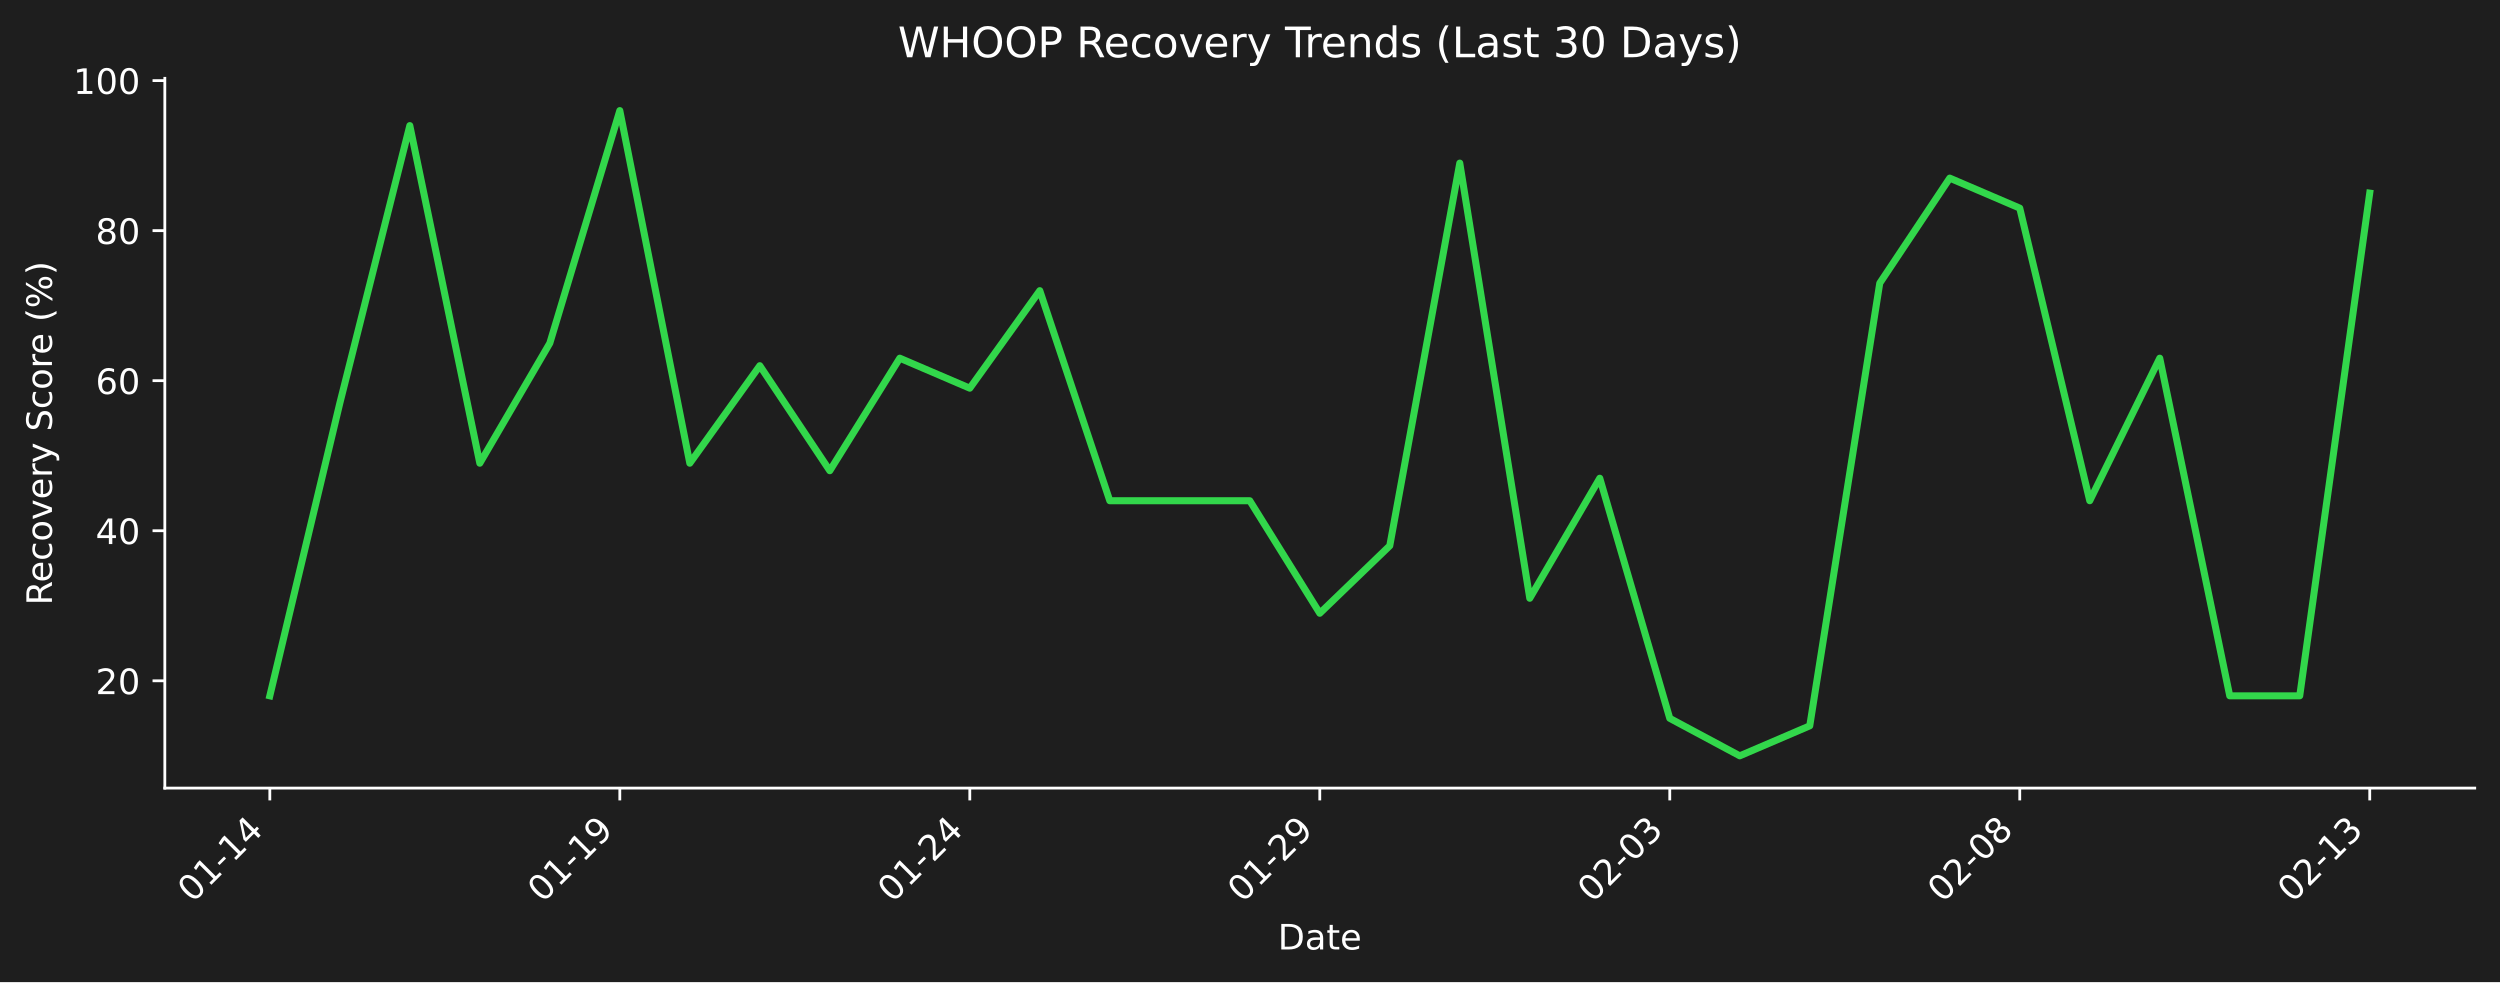
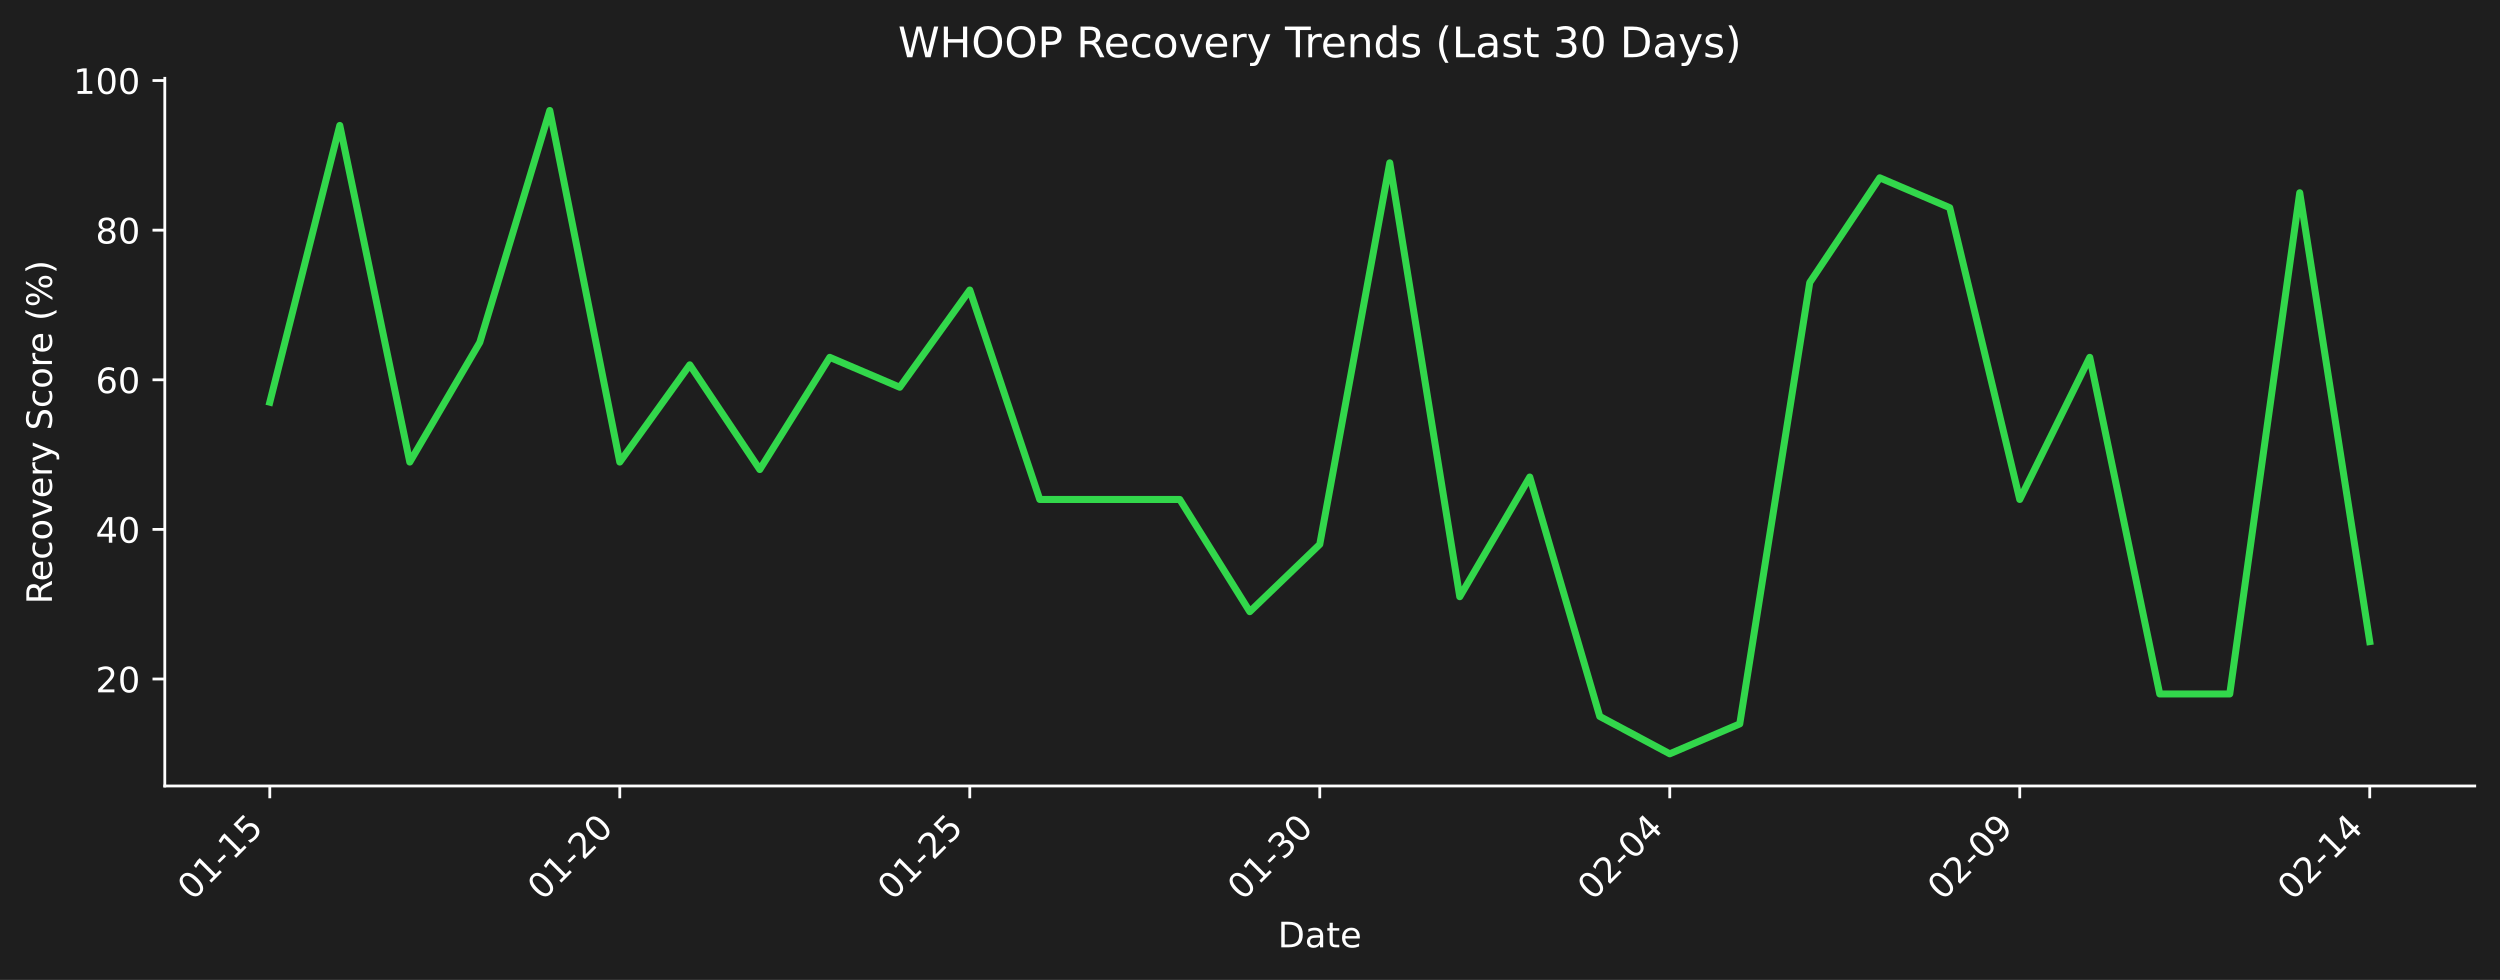
- <svg xmlns="http://www.w3.org/2000/svg" xmlns:xlink="http://www.w3.org/1999/xlink" width="712.361pt" height="279.832pt" viewBox="0 0 712.361 279.832" version="1.1">
+ <svg xmlns="http://www.w3.org/2000/svg" xmlns:xlink="http://www.w3.org/1999/xlink" width="712.496pt" height="279.271pt" viewBox="0 0 712.496 279.271" version="1.1">
  <defs>
    <style type="text/css">*{stroke-linejoin: round; stroke-linecap: butt}</style>
  </defs>
  <g id="figure_1">
    <g id="patch_1">
-       <path d="M 0 279.832  L 712.361 279.832  L 712.361 0  L 0 0  z " style="fill: #1e1e1e" />
+       <path d="M 0 279.271  L 712.496 279.271  L 712.496 0  L 0 0  z " style="fill: #1e1e1e" />
    </g>
    <g id="axes_1">
      <g id="patch_2">
-         <path d="M 46.966 224.563  L 705.161 224.563  L 705.161 22.318  L 46.966 22.318  L 46.966 224.563  z " style="fill: none" />
+         <path d="M 46.966 224.002  L 705.296 224.002  L 705.296 22.318  L 46.966 22.318  L 46.966 224.002  z " style="fill: none" />
      </g>
      <g id="matplotlib.axis_1">
        <g id="xtick_1">
          <g id="line2d_1">
            <defs>
-               <path id="m1282384d0c" d="M 0 0  L 0 3.5  " style="stroke: #ffffff; stroke-width: 0.8" />
+               <path id="m72c8357d3e" d="M 0 0  L 0 3.5  " style="stroke: #ffffff; stroke-width: 0.8" />
            </defs>
            <g>
-               <use xlink:href="#m1282384d0c" x="76.884" y="224.563" style="fill: #ffffff; stroke: #ffffff; stroke-width: 0.8" />
+               <use xlink:href="#m72c8357d3e" x="76.89" y="224.002" style="fill: #ffffff; stroke: #ffffff; stroke-width: 0.8" />
            </g>
          </g>
          <g id="text_1">
-             <g style="fill: #ffffff" transform="translate(54.86604 257.483) rotate(-45) scale(0.1 -0.1)">
+             <g style="fill: #ffffff" transform="translate(54.87218 256.9221) rotate(-45) scale(0.1 -0.1)">
              <defs>
                <path id="DejaVuSans-30" d="M 2034 4250  Q 1547 4250 1301 3770  Q 1056 3291 1056 2328  Q 1056 1369 1301 889  Q 1547 409 2034 409  Q 2525 409 2770 889  Q 3016 1369 3016 2328  Q 3016 3291 2770 3770  Q 2525 4250 2034 4250  z M 2034 4750  Q 2819 4750 3233 4129  Q 3647 3509 3647 2328  Q 3647 1150 3233 529  Q 2819 -91 2034 -91  Q 1250 -91 836 529  Q 422 1150 422 2328  Q 422 3509 836 4129  Q 1250 4750 2034 4750  z " transform="scale(0.015625)" />
                <path id="DejaVuSans-31" d="M 794 531  L 1825 531  L 1825 4091  L 703 3866  L 703 4441  L 1819 4666  L 2450 4666  L 2450 531  L 3481 531  L 3481 0  L 794 0  L 794 531  z " transform="scale(0.015625)" />
                <path id="DejaVuSans-2d" d="M 313 2009  L 1997 2009  L 1997 1497  L 313 1497  L 313 2009  z " transform="scale(0.015625)" />
+                 <path id="DejaVuSans-35" d="M 691 4666  L 3169 4666  L 3169 4134  L 1269 4134  L 1269 2991  Q 1406 3038 1543 3061  Q 1681 3084 1819 3084  Q 2600 3084 3056 2656  Q 3513 2228 3513 1497  Q 3513 744 3044 326  Q 2575 -91 1722 -91  Q 1428 -91 1123 -41  Q 819 9 494 109  L 494 744  Q 775 591 1075 516  Q 1375 441 1709 441  Q 2250 441 2565 725  Q 2881 1009 2881 1497  Q 2881 1984 2565 2268  Q 2250 2553 1709 2553  Q 1456 2553 1204 2497  Q 953 2441 691 2322  L 691 4666  z " transform="scale(0.015625)" />
+               </defs>
+               <use xlink:href="#DejaVuSans-30" />
+               <use xlink:href="#DejaVuSans-31" transform="translate(63.62305 0)" />
+               <use xlink:href="#DejaVuSans-2d" transform="translate(127.2461 0)" />
+               <use xlink:href="#DejaVuSans-31" transform="translate(163.3301 0)" />
+               <use xlink:href="#DejaVuSans-35" transform="translate(226.9531 0)" />
+             </g>
+           </g>
+         </g>
+         <g id="xtick_2">
+           <g id="line2d_2">
+             <g>
+               <use xlink:href="#m72c8357d3e" x="176.637" y="224.002" style="fill: #ffffff; stroke: #ffffff; stroke-width: 0.8" />
+             </g>
+           </g>
+           <g id="text_2">
+             <g style="fill: #ffffff" transform="translate(154.6191 256.9221) rotate(-45) scale(0.1 -0.1)">
+               <defs>
+                 <path id="DejaVuSans-32" d="M 1228 531  L 3431 531  L 3431 0  L 469 0  L 469 531  Q 828 903 1448 1529  Q 2069 2156 2228 2338  Q 2531 2678 2651 2914  Q 2772 3150 2772 3378  Q 2772 3750 2511 3984  Q 2250 4219 1831 4219  Q 1534 4219 1204 4116  Q 875 4013 500 3803  L 500 4441  Q 881 4594 1212 4672  Q 1544 4750 1819 4750  Q 2544 4750 2975 4387  Q 3406 4025 3406 3419  Q 3406 3131 3298 2873  Q 3191 2616 2906 2266  Q 2828 2175 2409 1742  Q 1991 1309 1228 531  z " transform="scale(0.015625)" />
+               </defs>
+               <use xlink:href="#DejaVuSans-30" />
+               <use xlink:href="#DejaVuSans-31" transform="translate(63.62305 0)" />
+               <use xlink:href="#DejaVuSans-2d" transform="translate(127.2461 0)" />
+               <use xlink:href="#DejaVuSans-32" transform="translate(163.3301 0)" />
+               <use xlink:href="#DejaVuSans-30" transform="translate(226.9531 0)" />
+             </g>
+           </g>
+         </g>
+         <g id="xtick_3">
+           <g id="line2d_3">
+             <g>
+               <use xlink:href="#m72c8357d3e" x="276.384" y="224.002" style="fill: #ffffff; stroke: #ffffff; stroke-width: 0.8" />
+             </g>
+           </g>
+           <g id="text_3">
+             <g style="fill: #ffffff" transform="translate(254.3661 256.9221) rotate(-45) scale(0.1 -0.1)">
+               <use xlink:href="#DejaVuSans-30" />
+               <use xlink:href="#DejaVuSans-31" transform="translate(63.62305 0)" />
+               <use xlink:href="#DejaVuSans-2d" transform="translate(127.2461 0)" />
+               <use xlink:href="#DejaVuSans-32" transform="translate(163.3301 0)" />
+               <use xlink:href="#DejaVuSans-35" transform="translate(226.9531 0)" />
+             </g>
+           </g>
+         </g>
+         <g id="xtick_4">
+           <g id="line2d_4">
+             <g>
+               <use xlink:href="#m72c8357d3e" x="376.131" y="224.002" style="fill: #ffffff; stroke: #ffffff; stroke-width: 0.8" />
+             </g>
+           </g>
+           <g id="text_4">
+             <g style="fill: #ffffff" transform="translate(354.1131 256.9221) rotate(-45) scale(0.1 -0.1)">
+               <defs>
+                 <path id="DejaVuSans-33" d="M 2597 2516  Q 3050 2419 3304 2112  Q 3559 1806 3559 1356  Q 3559 666 3084 287  Q 2609 -91 1734 -91  Q 1441 -91 1130 -33  Q 819 25 488 141  L 488 750  Q 750 597 1062 519  Q 1375 441 1716 441  Q 2309 441 2620 675  Q 2931 909 2931 1356  Q 2931 1769 2642 2001  Q 2353 2234 1838 2234  L 1294 2234  L 1294 2753  L 1863 2753  Q 2328 2753 2575 2939  Q 2822 3125 2822 3475  Q 2822 3834 2567 4026  Q 2313 4219 1838 4219  Q 1578 4219 1281 4162  Q 984 4106 628 3988  L 628 4550  Q 988 4650 1302 4700  Q 1616 4750 1894 4750  Q 2613 4750 3031 4423  Q 3450 4097 3450 3541  Q 3450 3153 3228 2886  Q 3006 2619 2597 2516  z " transform="scale(0.015625)" />
+               </defs>
+               <use xlink:href="#DejaVuSans-30" />
+               <use xlink:href="#DejaVuSans-31" transform="translate(63.62305 0)" />
+               <use xlink:href="#DejaVuSans-2d" transform="translate(127.2461 0)" />
+               <use xlink:href="#DejaVuSans-33" transform="translate(163.3301 0)" />
+               <use xlink:href="#DejaVuSans-30" transform="translate(226.9531 0)" />
+             </g>
+           </g>
+         </g>
+         <g id="xtick_5">
+           <g id="line2d_5">
+             <g>
+               <use xlink:href="#m72c8357d3e" x="475.878" y="224.002" style="fill: #ffffff; stroke: #ffffff; stroke-width: 0.8" />
+             </g>
+           </g>
+           <g id="text_5">
+             <g style="fill: #ffffff" transform="translate(453.8601 256.9221) rotate(-45) scale(0.1 -0.1)">
+               <defs>
                <path id="DejaVuSans-34" d="M 2419 4116  L 825 1625  L 2419 1625  L 2419 4116  z M 2253 4666  L 3047 4666  L 3047 1625  L 3713 1625  L 3713 1100  L 3047 1100  L 3047 0  L 2419 0  L 2419 1100  L 313 1100  L 313 1709  L 2253 4666  z " transform="scale(0.015625)" />
              </defs>
              <use xlink:href="#DejaVuSans-30" />
-               <use xlink:href="#DejaVuSans-31" transform="translate(63.62305 0)" />
+               <use xlink:href="#DejaVuSans-32" transform="translate(63.62305 0)" />
+               <use xlink:href="#DejaVuSans-2d" transform="translate(127.2461 0)" />
+               <use xlink:href="#DejaVuSans-30" transform="translate(163.3301 0)" />
+               <use xlink:href="#DejaVuSans-34" transform="translate(226.9531 0)" />
+             </g>
+           </g>
+         </g>
+         <g id="xtick_6">
+           <g id="line2d_6">
+             <g>
+               <use xlink:href="#m72c8357d3e" x="575.625" y="224.002" style="fill: #ffffff; stroke: #ffffff; stroke-width: 0.8" />
+             </g>
+           </g>
+           <g id="text_6">
+             <g style="fill: #ffffff" transform="translate(553.607 256.9221) rotate(-45) scale(0.1 -0.1)">
+               <defs>
+                 <path id="DejaVuSans-39" d="M 703 97  L 703 672  Q 941 559 1184 500  Q 1428 441 1663 441  Q 2288 441 2617 861  Q 2947 1281 2994 2138  Q 2813 1869 2534 1725  Q 2256 1581 1919 1581  Q 1219 1581 811 2004  Q 403 2428 403 3163  Q 403 3881 828 4315  Q 1253 4750 1959 4750  Q 2769 4750 3195 4129  Q 3622 3509 3622 2328  Q 3622 1225 3098 567  Q 2575 -91 1691 -91  Q 1453 -91 1209 -44  Q 966 3 703 97  z M 1959 2075  Q 2384 2075 2632 2365  Q 2881 2656 2881 3163  Q 2881 3666 2632 3958  Q 2384 4250 1959 4250  Q 1534 4250 1286 3958  Q 1038 3666 1038 3163  Q 1038 2656 1286 2365  Q 1534 2075 1959 2075  z " transform="scale(0.015625)" />
+               </defs>
+               <use xlink:href="#DejaVuSans-30" />
+               <use xlink:href="#DejaVuSans-32" transform="translate(63.62305 0)" />
+               <use xlink:href="#DejaVuSans-2d" transform="translate(127.2461 0)" />
+               <use xlink:href="#DejaVuSans-30" transform="translate(163.3301 0)" />
+               <use xlink:href="#DejaVuSans-39" transform="translate(226.9531 0)" />
+             </g>
+           </g>
+         </g>
+         <g id="xtick_7">
+           <g id="line2d_7">
+             <g>
+               <use xlink:href="#m72c8357d3e" x="675.372" y="224.002" style="fill: #ffffff; stroke: #ffffff; stroke-width: 0.8" />
+             </g>
+           </g>
+           <g id="text_7">
+             <g style="fill: #ffffff" transform="translate(653.354 256.9221) rotate(-45) scale(0.1 -0.1)">
+               <use xlink:href="#DejaVuSans-30" />
+               <use xlink:href="#DejaVuSans-32" transform="translate(63.62305 0)" />
              <use xlink:href="#DejaVuSans-2d" transform="translate(127.2461 0)" />
              <use xlink:href="#DejaVuSans-31" transform="translate(163.3301 0)" />
              <use xlink:href="#DejaVuSans-34" transform="translate(226.9531 0)" />
            </g>
          </g>
        </g>
-         <g id="xtick_2">
-           <g id="line2d_2">
-             <g>
-               <use xlink:href="#m1282384d0c" x="176.61" y="224.563" style="fill: #ffffff; stroke: #ffffff; stroke-width: 0.8" />
-             </g>
-           </g>
-           <g id="text_2">
-             <g style="fill: #ffffff" transform="translate(154.5926 257.483) rotate(-45) scale(0.1 -0.1)">
-               <defs>
-                 <path id="DejaVuSans-39" d="M 703 97  L 703 672  Q 941 559 1184 500  Q 1428 441 1663 441  Q 2288 441 2617 861  Q 2947 1281 2994 2138  Q 2813 1869 2534 1725  Q 2256 1581 1919 1581  Q 1219 1581 811 2004  Q 403 2428 403 3163  Q 403 3881 828 4315  Q 1253 4750 1959 4750  Q 2769 4750 3195 4129  Q 3622 3509 3622 2328  Q 3622 1225 3098 567  Q 2575 -91 1691 -91  Q 1453 -91 1209 -44  Q 966 3 703 97  z M 1959 2075  Q 2384 2075 2632 2365  Q 2881 2656 2881 3163  Q 2881 3666 2632 3958  Q 2384 4250 1959 4250  Q 1534 4250 1286 3958  Q 1038 3666 1038 3163  Q 1038 2656 1286 2365  Q 1534 2075 1959 2075  z " transform="scale(0.015625)" />
-               </defs>
-               <use xlink:href="#DejaVuSans-30" />
-               <use xlink:href="#DejaVuSans-31" transform="translate(63.62305 0)" />
-               <use xlink:href="#DejaVuSans-2d" transform="translate(127.2461 0)" />
-               <use xlink:href="#DejaVuSans-31" transform="translate(163.3301 0)" />
-               <use xlink:href="#DejaVuSans-39" transform="translate(226.9531 0)" />
-             </g>
-           </g>
-         </g>
-         <g id="xtick_3">
-           <g id="line2d_3">
-             <g>
-               <use xlink:href="#m1282384d0c" x="276.337" y="224.563" style="fill: #ffffff; stroke: #ffffff; stroke-width: 0.8" />
-             </g>
-           </g>
-           <g id="text_3">
-             <g style="fill: #ffffff" transform="translate(254.3191 257.483) rotate(-45) scale(0.1 -0.1)">
-               <defs>
-                 <path id="DejaVuSans-32" d="M 1228 531  L 3431 531  L 3431 0  L 469 0  L 469 531  Q 828 903 1448 1529  Q 2069 2156 2228 2338  Q 2531 2678 2651 2914  Q 2772 3150 2772 3378  Q 2772 3750 2511 3984  Q 2250 4219 1831 4219  Q 1534 4219 1204 4116  Q 875 4013 500 3803  L 500 4441  Q 881 4594 1212 4672  Q 1544 4750 1819 4750  Q 2544 4750 2975 4387  Q 3406 4025 3406 3419  Q 3406 3131 3298 2873  Q 3191 2616 2906 2266  Q 2828 2175 2409 1742  Q 1991 1309 1228 531  z " transform="scale(0.015625)" />
-               </defs>
-               <use xlink:href="#DejaVuSans-30" />
-               <use xlink:href="#DejaVuSans-31" transform="translate(63.62305 0)" />
-               <use xlink:href="#DejaVuSans-2d" transform="translate(127.2461 0)" />
-               <use xlink:href="#DejaVuSans-32" transform="translate(163.3301 0)" />
-               <use xlink:href="#DejaVuSans-34" transform="translate(226.9531 0)" />
-             </g>
-           </g>
-         </g>
-         <g id="xtick_4">
-           <g id="line2d_4">
-             <g>
-               <use xlink:href="#m1282384d0c" x="376.063" y="224.563" style="fill: #ffffff; stroke: #ffffff; stroke-width: 0.8" />
-             </g>
-           </g>
-           <g id="text_4">
-             <g style="fill: #ffffff" transform="translate(354.0456 257.483) rotate(-45) scale(0.1 -0.1)">
-               <use xlink:href="#DejaVuSans-30" />
-               <use xlink:href="#DejaVuSans-31" transform="translate(63.62305 0)" />
-               <use xlink:href="#DejaVuSans-2d" transform="translate(127.2461 0)" />
-               <use xlink:href="#DejaVuSans-32" transform="translate(163.3301 0)" />
-               <use xlink:href="#DejaVuSans-39" transform="translate(226.9531 0)" />
-             </g>
-           </g>
-         </g>
-         <g id="xtick_5">
-           <g id="line2d_5">
-             <g>
-               <use xlink:href="#m1282384d0c" x="475.79" y="224.563" style="fill: #ffffff; stroke: #ffffff; stroke-width: 0.8" />
-             </g>
-           </g>
-           <g id="text_5">
-             <g style="fill: #ffffff" transform="translate(453.7721 257.483) rotate(-45) scale(0.1 -0.1)">
-               <defs>
-                 <path id="DejaVuSans-33" d="M 2597 2516  Q 3050 2419 3304 2112  Q 3559 1806 3559 1356  Q 3559 666 3084 287  Q 2609 -91 1734 -91  Q 1441 -91 1130 -33  Q 819 25 488 141  L 488 750  Q 750 597 1062 519  Q 1375 441 1716 441  Q 2309 441 2620 675  Q 2931 909 2931 1356  Q 2931 1769 2642 2001  Q 2353 2234 1838 2234  L 1294 2234  L 1294 2753  L 1863 2753  Q 2328 2753 2575 2939  Q 2822 3125 2822 3475  Q 2822 3834 2567 4026  Q 2313 4219 1838 4219  Q 1578 4219 1281 4162  Q 984 4106 628 3988  L 628 4550  Q 988 4650 1302 4700  Q 1616 4750 1894 4750  Q 2613 4750 3031 4423  Q 3450 4097 3450 3541  Q 3450 3153 3228 2886  Q 3006 2619 2597 2516  z " transform="scale(0.015625)" />
-               </defs>
-               <use xlink:href="#DejaVuSans-30" />
-               <use xlink:href="#DejaVuSans-32" transform="translate(63.62305 0)" />
-               <use xlink:href="#DejaVuSans-2d" transform="translate(127.2461 0)" />
-               <use xlink:href="#DejaVuSans-30" transform="translate(163.3301 0)" />
-               <use xlink:href="#DejaVuSans-33" transform="translate(226.9531 0)" />
-             </g>
-           </g>
-         </g>
-         <g id="xtick_6">
-           <g id="line2d_6">
-             <g>
-               <use xlink:href="#m1282384d0c" x="575.516" y="224.563" style="fill: #ffffff; stroke: #ffffff; stroke-width: 0.8" />
-             </g>
-           </g>
-           <g id="text_6">
-             <g style="fill: #ffffff" transform="translate(553.4986 257.483) rotate(-45) scale(0.1 -0.1)">
-               <defs>
-                 <path id="DejaVuSans-38" d="M 2034 2216  Q 1584 2216 1326 1975  Q 1069 1734 1069 1313  Q 1069 891 1326 650  Q 1584 409 2034 409  Q 2484 409 2743 651  Q 3003 894 3003 1313  Q 3003 1734 2745 1975  Q 2488 2216 2034 2216  z M 1403 2484  Q 997 2584 770 2862  Q 544 3141 544 3541  Q 544 4100 942 4425  Q 1341 4750 2034 4750  Q 2731 4750 3128 4425  Q 3525 4100 3525 3541  Q 3525 3141 3298 2862  Q 3072 2584 2669 2484  Q 3125 2378 3379 2068  Q 3634 1759 3634 1313  Q 3634 634 3220 271  Q 2806 -91 2034 -91  Q 1263 -91 848 271  Q 434 634 434 1313  Q 434 1759 690 2068  Q 947 2378 1403 2484  z M 1172 3481  Q 1172 3119 1398 2916  Q 1625 2713 2034 2713  Q 2441 2713 2670 2916  Q 2900 3119 2900 3481  Q 2900 3844 2670 4047  Q 2441 4250 2034 4250  Q 1625 4250 1398 4047  Q 1172 3844 1172 3481  z " transform="scale(0.015625)" />
-               </defs>
-               <use xlink:href="#DejaVuSans-30" />
-               <use xlink:href="#DejaVuSans-32" transform="translate(63.62305 0)" />
-               <use xlink:href="#DejaVuSans-2d" transform="translate(127.2461 0)" />
-               <use xlink:href="#DejaVuSans-30" transform="translate(163.3301 0)" />
-               <use xlink:href="#DejaVuSans-38" transform="translate(226.9531 0)" />
-             </g>
-           </g>
-         </g>
-         <g id="xtick_7">
-           <g id="line2d_7">
-             <g>
-               <use xlink:href="#m1282384d0c" x="675.243" y="224.563" style="fill: #ffffff; stroke: #ffffff; stroke-width: 0.8" />
-             </g>
-           </g>
-           <g id="text_7">
-             <g style="fill: #ffffff" transform="translate(653.2251 257.483) rotate(-45) scale(0.1 -0.1)">
-               <use xlink:href="#DejaVuSans-30" />
-               <use xlink:href="#DejaVuSans-32" transform="translate(63.62305 0)" />
-               <use xlink:href="#DejaVuSans-2d" transform="translate(127.2461 0)" />
-               <use xlink:href="#DejaVuSans-31" transform="translate(163.3301 0)" />
-               <use xlink:href="#DejaVuSans-33" transform="translate(226.9531 0)" />
-             </g>
-           </g>
-         </g>
        <g id="text_8">
-           <g style="fill: #ffffff" transform="translate(364.1123 270.552) scale(0.1 -0.1)">
+           <g style="fill: #ffffff" transform="translate(364.1798 269.9911) scale(0.1 -0.1)">
            <defs>
              <path id="DejaVuSans-44" d="M 1259 4147  L 1259 519  L 2022 519  Q 2988 519 3436 956  Q 3884 1394 3884 2338  Q 3884 3275 3436 3711  Q 2988 4147 2022 4147  L 1259 4147  z M 628 4666  L 1925 4666  Q 3281 4666 3915 4102  Q 4550 3538 4550 2338  Q 4550 1131 3912 565  Q 3275 0 1925 0  L 628 0  L 628 4666  z " transform="scale(0.015625)" />
              <path id="DejaVuSans-61" d="M 2194 1759  Q 1497 1759 1228 1600  Q 959 1441 959 1056  Q 959 750 1161 570  Q 1363 391 1709 391  Q 2188 391 2477 730  Q 2766 1069 2766 1631  L 2766 1759  L 2194 1759  z M 3341 1997  L 3341 0  L 2766 0  L 2766 531  Q 2569 213 2275 61  Q 1981 -91 1556 -91  Q 1019 -91 701 211  Q 384 513 384 1019  Q 384 1609 779 1909  Q 1175 2209 1959 2209  L 2766 2209  L 2766 2266  Q 2766 2663 2505 2880  Q 2244 3097 1772 3097  Q 1472 3097 1187 3025  Q 903 2953 641 2809  L 641 3341  Q 956 3463 1253 3523  Q 1550 3584 1831 3584  Q 2591 3584 2966 3190  Q 3341 2797 3341 1997  z " transform="scale(0.015625)" />
              <path id="DejaVuSans-74" d="M 1172 4494  L 1172 3500  L 2356 3500  L 2356 3053  L 1172 3053  L 1172 1153  Q 1172 725 1289 603  Q 1406 481 1766 481  L 2356 481  L 2356 0  L 1766 0  Q 1100 0 847 248  Q 594 497 594 1153  L 594 3053  L 172 3053  L 172 3500  L 594 3500  L 594 4494  L 1172 4494  z " transform="scale(0.015625)" />
              <path id="DejaVuSans-65" d="M 3597 1894  L 3597 1613  L 953 1613  Q 991 1019 1311 708  Q 1631 397 2203 397  Q 2534 397 2845 478  Q 3156 559 3463 722  L 3463 178  Q 3153 47 2828 -22  Q 2503 -91 2169 -91  Q 1331 -91 842 396  Q 353 884 353 1716  Q 353 2575 817 3079  Q 1281 3584 2069 3584  Q 2775 3584 3186 3129  Q 3597 2675 3597 1894  z M 3022 2063  Q 3016 2534 2758 2815  Q 2500 3097 2075 3097  Q 1594 3097 1305 2825  Q 1016 2553 972 2059  L 3022 2063  z " transform="scale(0.015625)" />
            </defs>
            <use xlink:href="#DejaVuSans-44" />
            <use xlink:href="#DejaVuSans-61" transform="translate(77.00195 0)" />
            <use xlink:href="#DejaVuSans-74" transform="translate(138.2812 0)" />
            <use xlink:href="#DejaVuSans-65" transform="translate(177.4902 0)" />
          </g>
        </g>
      </g>
      <g id="matplotlib.axis_2">
        <g id="ytick_1">
          <g id="line2d_8">
            <defs>
-               <path id="md32a7096cc" d="M 0 0  L -3.5 0  " style="stroke: #ffffff; stroke-width: 0.8" />
+               <path id="m604bb90575" d="M 0 0  L -3.5 0  " style="stroke: #ffffff; stroke-width: 0.8" />
            </defs>
            <g>
-               <use xlink:href="#md32a7096cc" x="46.966" y="193.991" style="fill: #ffffff; stroke: #ffffff; stroke-width: 0.8" />
+               <use xlink:href="#m604bb90575" x="46.966" y="193.515" style="fill: #ffffff; stroke: #ffffff; stroke-width: 0.8" />
            </g>
          </g>
          <g id="text_9">
-             <g style="fill: #ffffff" transform="translate(27.24063 197.7904) scale(0.1 -0.1)">
+             <g style="fill: #ffffff" transform="translate(27.24063 197.3143) scale(0.1 -0.1)">
              <use xlink:href="#DejaVuSans-32" />
              <use xlink:href="#DejaVuSans-30" transform="translate(63.62305 0)" />
            </g>
          </g>
        </g>
        <g id="ytick_2">
          <g id="line2d_9">
            <g>
-               <use xlink:href="#md32a7096cc" x="46.966" y="151.233" style="fill: #ffffff; stroke: #ffffff; stroke-width: 0.8" />
+               <use xlink:href="#m604bb90575" x="46.966" y="150.876" style="fill: #ffffff; stroke: #ffffff; stroke-width: 0.8" />
            </g>
          </g>
          <g id="text_10">
-             <g style="fill: #ffffff" transform="translate(27.24063 155.0325) scale(0.1 -0.1)">
+             <g style="fill: #ffffff" transform="translate(27.24063 154.6749) scale(0.1 -0.1)">
              <use xlink:href="#DejaVuSans-34" />
              <use xlink:href="#DejaVuSans-30" transform="translate(63.62305 0)" />
            </g>
          </g>
        </g>
        <g id="ytick_3">
          <g id="line2d_10">
            <g>
-               <use xlink:href="#md32a7096cc" x="46.966" y="108.475" style="fill: #ffffff; stroke: #ffffff; stroke-width: 0.8" />
+               <use xlink:href="#m604bb90575" x="46.966" y="108.236" style="fill: #ffffff; stroke: #ffffff; stroke-width: 0.8" />
            </g>
          </g>
          <g id="text_11">
-             <g style="fill: #ffffff" transform="translate(27.24063 112.2745) scale(0.1 -0.1)">
+             <g style="fill: #ffffff" transform="translate(27.24063 112.0356) scale(0.1 -0.1)">
              <defs>
                <path id="DejaVuSans-36" d="M 2113 2584  Q 1688 2584 1439 2293  Q 1191 2003 1191 1497  Q 1191 994 1439 701  Q 1688 409 2113 409  Q 2538 409 2786 701  Q 3034 994 3034 1497  Q 3034 2003 2786 2293  Q 2538 2584 2113 2584  z M 3366 4563  L 3366 3988  Q 3128 4100 2886 4159  Q 2644 4219 2406 4219  Q 1781 4219 1451 3797  Q 1122 3375 1075 2522  Q 1259 2794 1537 2939  Q 1816 3084 2150 3084  Q 2853 3084 3261 2657  Q 3669 2231 3669 1497  Q 3669 778 3244 343  Q 2819 -91 2113 -91  Q 1303 -91 875 529  Q 447 1150 447 2328  Q 447 3434 972 4092  Q 1497 4750 2381 4750  Q 2619 4750 2861 4703  Q 3103 4656 3366 4563  z " transform="scale(0.015625)" />
              </defs>
              <use xlink:href="#DejaVuSans-36" />
              <use xlink:href="#DejaVuSans-30" transform="translate(63.62305 0)" />
            </g>
          </g>
        </g>
        <g id="ytick_4">
          <g id="line2d_11">
            <g>
-               <use xlink:href="#md32a7096cc" x="46.966" y="65.717" style="fill: #ffffff; stroke: #ffffff; stroke-width: 0.8" />
+               <use xlink:href="#m604bb90575" x="46.966" y="65.597" style="fill: #ffffff; stroke: #ffffff; stroke-width: 0.8" />
            </g>
          </g>
          <g id="text_12">
-             <g style="fill: #ffffff" transform="translate(27.24063 69.51663) scale(0.1 -0.1)">
+             <g style="fill: #ffffff" transform="translate(27.24063 69.39627) scale(0.1 -0.1)">
+               <defs>
+                 <path id="DejaVuSans-38" d="M 2034 2216  Q 1584 2216 1326 1975  Q 1069 1734 1069 1313  Q 1069 891 1326 650  Q 1584 409 2034 409  Q 2484 409 2743 651  Q 3003 894 3003 1313  Q 3003 1734 2745 1975  Q 2488 2216 2034 2216  z M 1403 2484  Q 997 2584 770 2862  Q 544 3141 544 3541  Q 544 4100 942 4425  Q 1341 4750 2034 4750  Q 2731 4750 3128 4425  Q 3525 4100 3525 3541  Q 3525 3141 3298 2862  Q 3072 2584 2669 2484  Q 3125 2378 3379 2068  Q 3634 1759 3634 1313  Q 3634 634 3220 271  Q 2806 -91 2034 -91  Q 1263 -91 848 271  Q 434 634 434 1313  Q 434 1759 690 2068  Q 947 2378 1403 2484  z M 1172 3481  Q 1172 3119 1398 2916  Q 1625 2713 2034 2713  Q 2441 2713 2670 2916  Q 2900 3119 2900 3481  Q 2900 3844 2670 4047  Q 2441 4250 2034 4250  Q 1625 4250 1398 4047  Q 1172 3844 1172 3481  z " transform="scale(0.015625)" />
+               </defs>
              <use xlink:href="#DejaVuSans-38" />
              <use xlink:href="#DejaVuSans-30" transform="translate(63.62305 0)" />
            </g>
          </g>
        </g>
        <g id="ytick_5">
          <g id="line2d_12">
            <g>
-               <use xlink:href="#md32a7096cc" x="46.966" y="22.959" style="fill: #ffffff; stroke: #ffffff; stroke-width: 0.8" />
+               <use xlink:href="#m604bb90575" x="46.966" y="22.958" style="fill: #ffffff; stroke: #ffffff; stroke-width: 0.8" />
            </g>
          </g>
          <g id="text_13">
-             <g style="fill: #ffffff" transform="translate(20.87813 26.75871) scale(0.1 -0.1)">
+             <g style="fill: #ffffff" transform="translate(20.87813 26.75693) scale(0.1 -0.1)">
              <use xlink:href="#DejaVuSans-31" />
              <use xlink:href="#DejaVuSans-30" transform="translate(63.62305 0)" />
              <use xlink:href="#DejaVuSans-30" transform="translate(127.2461 0)" />
            </g>
          </g>
        </g>
        <g id="text_14">
-           <g style="fill: #ffffff" transform="translate(14.79844 172.4586) rotate(-90) scale(0.1 -0.1)">
+           <g style="fill: #ffffff" transform="translate(14.79844 172.1781) rotate(-90) scale(0.1 -0.1)">
            <defs>
              <path id="DejaVuSans-52" d="M 2841 2188  Q 3044 2119 3236 1894  Q 3428 1669 3622 1275  L 4263 0  L 3584 0  L 2988 1197  Q 2756 1666 2539 1819  Q 2322 1972 1947 1972  L 1259 1972  L 1259 0  L 628 0  L 628 4666  L 2053 4666  Q 2853 4666 3247 4331  Q 3641 3997 3641 3322  Q 3641 2881 3436 2590  Q 3231 2300 2841 2188  z M 1259 4147  L 1259 2491  L 2053 2491  Q 2509 2491 2742 2702  Q 2975 2913 2975 3322  Q 2975 3731 2742 3939  Q 2509 4147 2053 4147  L 1259 4147  z " transform="scale(0.015625)" />
              <path id="DejaVuSans-63" d="M 3122 3366  L 3122 2828  Q 2878 2963 2633 3030  Q 2388 3097 2138 3097  Q 1578 3097 1268 2742  Q 959 2388 959 1747  Q 959 1106 1268 751  Q 1578 397 2138 397  Q 2388 397 2633 464  Q 2878 531 3122 666  L 3122 134  Q 2881 22 2623 -34  Q 2366 -91 2075 -91  Q 1284 -91 818 406  Q 353 903 353 1747  Q 353 2603 823 3093  Q 1294 3584 2113 3584  Q 2378 3584 2631 3529  Q 2884 3475 3122 3366  z " transform="scale(0.015625)" />
              <path id="DejaVuSans-6f" d="M 1959 3097  Q 1497 3097 1228 2736  Q 959 2375 959 1747  Q 959 1119 1226 758  Q 1494 397 1959 397  Q 2419 397 2687 759  Q 2956 1122 2956 1747  Q 2956 2369 2687 2733  Q 2419 3097 1959 3097  z M 1959 3584  Q 2709 3584 3137 3096  Q 3566 2609 3566 1747  Q 3566 888 3137 398  Q 2709 -91 1959 -91  Q 1206 -91 779 398  Q 353 888 353 1747  Q 353 2609 779 3096  Q 1206 3584 1959 3584  z " transform="scale(0.015625)" />
              <path id="DejaVuSans-76" d="M 191 3500  L 800 3500  L 1894 563  L 2988 3500  L 3597 3500  L 2284 0  L 1503 0  L 191 3500  z " transform="scale(0.015625)" />
              <path id="DejaVuSans-72" d="M 2631 2963  Q 2534 3019 2420 3045  Q 2306 3072 2169 3072  Q 1681 3072 1420 2755  Q 1159 2438 1159 1844  L 1159 0  L 581 0  L 581 3500  L 1159 3500  L 1159 2956  Q 1341 3275 1631 3429  Q 1922 3584 2338 3584  Q 2397 3584 2469 3576  Q 2541 3569 2628 3553  L 2631 2963  z " transform="scale(0.015625)" />
              <path id="DejaVuSans-79" d="M 2059 -325  Q 1816 -950 1584 -1140  Q 1353 -1331 966 -1331  L 506 -1331  L 506 -850  L 844 -850  Q 1081 -850 1212 -737  Q 1344 -625 1503 -206  L 1606 56  L 191 3500  L 800 3500  L 1894 763  L 2988 3500  L 3597 3500  L 2059 -325  z " transform="scale(0.015625)" />
              <path id="DejaVuSans-20" transform="scale(0.015625)" />
              <path id="DejaVuSans-53" d="M 3425 4513  L 3425 3897  Q 3066 4069 2747 4153  Q 2428 4238 2131 4238  Q 1616 4238 1336 4038  Q 1056 3838 1056 3469  Q 1056 3159 1242 3001  Q 1428 2844 1947 2747  L 2328 2669  Q 3034 2534 3370 2195  Q 3706 1856 3706 1288  Q 3706 609 3251 259  Q 2797 -91 1919 -91  Q 1588 -91 1214 -16  Q 841 59 441 206  L 441 856  Q 825 641 1194 531  Q 1563 422 1919 422  Q 2459 422 2753 634  Q 3047 847 3047 1241  Q 3047 1584 2836 1778  Q 2625 1972 2144 2069  L 1759 2144  Q 1053 2284 737 2584  Q 422 2884 422 3419  Q 422 4038 858 4394  Q 1294 4750 2059 4750  Q 2388 4750 2728 4690  Q 3069 4631 3425 4513  z " transform="scale(0.015625)" />
              <path id="DejaVuSans-28" d="M 1984 4856  Q 1566 4138 1362 3434  Q 1159 2731 1159 2009  Q 1159 1288 1364 580  Q 1569 -128 1984 -844  L 1484 -844  Q 1016 -109 783 600  Q 550 1309 550 2009  Q 550 2706 781 3412  Q 1013 4119 1484 4856  L 1984 4856  z " transform="scale(0.015625)" />
              <path id="DejaVuSans-25" d="M 4653 2053  Q 4381 2053 4226 1822  Q 4072 1591 4072 1178  Q 4072 772 4226 539  Q 4381 306 4653 306  Q 4919 306 5073 539  Q 5228 772 5228 1178  Q 5228 1588 5073 1820  Q 4919 2053 4653 2053  z M 4653 2450  Q 5147 2450 5437 2106  Q 5728 1763 5728 1178  Q 5728 594 5436 251  Q 5144 -91 4653 -91  Q 4153 -91 3862 251  Q 3572 594 3572 1178  Q 3572 1766 3864 2108  Q 4156 2450 4653 2450  z M 1428 4353  Q 1159 4353 1004 4120  Q 850 3888 850 3481  Q 850 3069 1003 2837  Q 1156 2606 1428 2606  Q 1700 2606 1854 2837  Q 2009 3069 2009 3481  Q 2009 3884 1853 4118  Q 1697 4353 1428 4353  z M 4250 4750  L 4750 4750  L 1831 -91  L 1331 -91  L 4250 4750  z M 1428 4750  Q 1922 4750 2215 4408  Q 2509 4066 2509 3481  Q 2509 2891 2217 2550  Q 1925 2209 1428 2209  Q 931 2209 642 2551  Q 353 2894 353 3481  Q 353 4063 643 4406  Q 934 4750 1428 4750  z " transform="scale(0.015625)" />
              <path id="DejaVuSans-29" d="M 513 4856  L 1013 4856  Q 1481 4119 1714 3412  Q 1947 2706 1947 2009  Q 1947 1309 1714 600  Q 1481 -109 1013 -844  L 513 -844  Q 928 -128 1133 580  Q 1338 1288 1338 2009  Q 1338 2731 1133 3434  Q 928 4138 513 4856  z " transform="scale(0.015625)" />
            </defs>
            <use xlink:href="#DejaVuSans-52" />
            <use xlink:href="#DejaVuSans-65" transform="translate(64.98242 0)" />
            <use xlink:href="#DejaVuSans-63" transform="translate(126.5059 0)" />
            <use xlink:href="#DejaVuSans-6f" transform="translate(181.4863 0)" />
            <use xlink:href="#DejaVuSans-76" transform="translate(242.668 0)" />
            <use xlink:href="#DejaVuSans-65" transform="translate(301.8477 0)" />
            <use xlink:href="#DejaVuSans-72" transform="translate(363.3711 0)" />
            <use xlink:href="#DejaVuSans-79" transform="translate(404.4844 0)" />
            <use xlink:href="#DejaVuSans-20" transform="translate(463.6641 0)" />
            <use xlink:href="#DejaVuSans-53" transform="translate(495.4512 0)" />
            <use xlink:href="#DejaVuSans-63" transform="translate(558.9277 0)" />
            <use xlink:href="#DejaVuSans-6f" transform="translate(613.9082 0)" />
            <use xlink:href="#DejaVuSans-72" transform="translate(675.0898 0)" />
            <use xlink:href="#DejaVuSans-65" transform="translate(713.9531 0)" />
            <use xlink:href="#DejaVuSans-20" transform="translate(775.4766 0)" />
            <use xlink:href="#DejaVuSans-28" transform="translate(807.2637 0)" />
            <use xlink:href="#DejaVuSans-25" transform="translate(846.2773 0)" />
            <use xlink:href="#DejaVuSans-29" transform="translate(941.2969 0)" />
          </g>
        </g>
      </g>
      <g id="line2d_13">
-         <path d="M 76.884 198.267  L 96.829 114.889  L 116.774 35.787  L 136.719 131.992  L 156.665 97.786  L 176.61 31.511  L 196.555 131.992  L 216.501 104.2  L 236.446 134.13  L 256.391 102.062  L 276.337 110.613  L 296.282 82.821  L 316.227 142.682  L 336.173 142.682  L 356.118 142.682  L 376.063 174.75  L 396.008 155.509  L 415.954 46.476  L 435.899 170.474  L 455.844 136.268  L 475.79 204.681  L 495.735 215.37  L 515.68 206.819  L 535.626 80.683  L 555.571 50.752  L 575.516 59.304  L 595.461 142.682  L 615.407 102.062  L 635.352 198.267  L 655.297 198.267  L 675.243 55.028  " clip-path="url(#p7325b4f424)" style="fill: none; stroke: #32d74b; stroke-width: 2; stroke-linecap: square" />
+         <path d="M 76.89 114.632  L 96.839 35.75  L 116.789 131.688  L 136.738 97.577  L 156.687 31.486  L 176.637 131.688  L 196.586 103.972  L 216.535 133.82  L 236.485 101.84  L 256.434 110.368  L 276.384 82.653  L 296.333 142.348  L 316.282 142.348  L 336.232 142.348  L 356.181 174.327  L 376.131 155.14  L 396.08 46.409  L 416.029 170.063  L 435.979 135.952  L 455.928 204.175  L 475.878 214.835  L 495.827 206.307  L 515.776 80.521  L 535.726 50.673  L 555.675 59.201  L 575.625 142.348  L 595.574 101.84  L 615.523 197.779  L 635.473 197.779  L 655.422 54.937  L 675.372 182.855  " clip-path="url(#p617671cec3)" style="fill: none; stroke: #32d74b; stroke-width: 2; stroke-linecap: square" />
      </g>
      <g id="patch_3">
-         <path d="M 46.966 224.563  L 46.966 22.318  " style="fill: none; stroke: #ffffff; stroke-width: 0.8; stroke-linejoin: miter; stroke-linecap: square" />
+         <path d="M 46.966 224.002  L 46.966 22.318  " style="fill: none; stroke: #ffffff; stroke-width: 0.8; stroke-linejoin: miter; stroke-linecap: square" />
      </g>
      <g id="patch_4">
-         <path d="M 46.966 224.563  L 705.161 224.563  " style="fill: none; stroke: #ffffff; stroke-width: 0.8; stroke-linejoin: miter; stroke-linecap: square" />
+         <path d="M 46.966 224.002  L 705.296 224.002  " style="fill: none; stroke: #ffffff; stroke-width: 0.8; stroke-linejoin: miter; stroke-linecap: square" />
      </g>
      <g id="text_15">
-         <g style="fill: #ffffff" transform="translate(255.8691 16.31812) scale(0.12 -0.12)">
+         <g style="fill: #ffffff" transform="translate(255.9366 16.31812) scale(0.12 -0.12)">
          <defs>
            <path id="DejaVuSans-57" d="M 213 4666  L 850 4666  L 1831 722  L 2809 4666  L 3519 4666  L 4500 722  L 5478 4666  L 6119 4666  L 4947 0  L 4153 0  L 3169 4050  L 2175 0  L 1381 0  L 213 4666  z " transform="scale(0.015625)" />
            <path id="DejaVuSans-48" d="M 628 4666  L 1259 4666  L 1259 2753  L 3553 2753  L 3553 4666  L 4184 4666  L 4184 0  L 3553 0  L 3553 2222  L 1259 2222  L 1259 0  L 628 0  L 628 4666  z " transform="scale(0.015625)" />
            <path id="DejaVuSans-4f" d="M 2522 4238  Q 1834 4238 1429 3725  Q 1025 3213 1025 2328  Q 1025 1447 1429 934  Q 1834 422 2522 422  Q 3209 422 3611 934  Q 4013 1447 4013 2328  Q 4013 3213 3611 3725  Q 3209 4238 2522 4238  z M 2522 4750  Q 3503 4750 4090 4092  Q 4678 3434 4678 2328  Q 4678 1225 4090 567  Q 3503 -91 2522 -91  Q 1538 -91 948 565  Q 359 1222 359 2328  Q 359 3434 948 4092  Q 1538 4750 2522 4750  z " transform="scale(0.015625)" />
            <path id="DejaVuSans-50" d="M 1259 4147  L 1259 2394  L 2053 2394  Q 2494 2394 2734 2622  Q 2975 2850 2975 3272  Q 2975 3691 2734 3919  Q 2494 4147 2053 4147  L 1259 4147  z M 628 4666  L 2053 4666  Q 2838 4666 3239 4311  Q 3641 3956 3641 3272  Q 3641 2581 3239 2228  Q 2838 1875 2053 1875  L 1259 1875  L 1259 0  L 628 0  L 628 4666  z " transform="scale(0.015625)" />
            <path id="DejaVuSans-54" d="M -19 4666  L 3928 4666  L 3928 4134  L 2272 4134  L 2272 0  L 1638 0  L 1638 4134  L -19 4134  L -19 4666  z " transform="scale(0.015625)" />
            <path id="DejaVuSans-6e" d="M 3513 2113  L 3513 0  L 2938 0  L 2938 2094  Q 2938 2591 2744 2837  Q 2550 3084 2163 3084  Q 1697 3084 1428 2787  Q 1159 2491 1159 1978  L 1159 0  L 581 0  L 581 3500  L 1159 3500  L 1159 2956  Q 1366 3272 1645 3428  Q 1925 3584 2291 3584  Q 2894 3584 3203 3211  Q 3513 2838 3513 2113  z " transform="scale(0.015625)" />
            <path id="DejaVuSans-64" d="M 2906 2969  L 2906 4863  L 3481 4863  L 3481 0  L 2906 0  L 2906 525  Q 2725 213 2448 61  Q 2172 -91 1784 -91  Q 1150 -91 751 415  Q 353 922 353 1747  Q 353 2572 751 3078  Q 1150 3584 1784 3584  Q 2172 3584 2448 3432  Q 2725 3281 2906 2969  z M 947 1747  Q 947 1113 1208 752  Q 1469 391 1925 391  Q 2381 391 2643 752  Q 2906 1113 2906 1747  Q 2906 2381 2643 2742  Q 2381 3103 1925 3103  Q 1469 3103 1208 2742  Q 947 2381 947 1747  z " transform="scale(0.015625)" />
            <path id="DejaVuSans-73" d="M 2834 3397  L 2834 2853  Q 2591 2978 2328 3040  Q 2066 3103 1784 3103  Q 1356 3103 1142 2972  Q 928 2841 928 2578  Q 928 2378 1081 2264  Q 1234 2150 1697 2047  L 1894 2003  Q 2506 1872 2764 1633  Q 3022 1394 3022 966  Q 3022 478 2636 193  Q 2250 -91 1575 -91  Q 1294 -91 989 -36  Q 684 19 347 128  L 347 722  Q 666 556 975 473  Q 1284 391 1588 391  Q 1994 391 2212 530  Q 2431 669 2431 922  Q 2431 1156 2273 1281  Q 2116 1406 1581 1522  L 1381 1569  Q 847 1681 609 1914  Q 372 2147 372 2553  Q 372 3047 722 3315  Q 1072 3584 1716 3584  Q 2034 3584 2315 3537  Q 2597 3491 2834 3397  z " transform="scale(0.015625)" />
            <path id="DejaVuSans-4c" d="M 628 4666  L 1259 4666  L 1259 531  L 3531 531  L 3531 0  L 628 0  L 628 4666  z " transform="scale(0.015625)" />
          </defs>
          <use xlink:href="#DejaVuSans-57" />
          <use xlink:href="#DejaVuSans-48" transform="translate(98.87695 0)" />
          <use xlink:href="#DejaVuSans-4f" transform="translate(174.0723 0)" />
          <use xlink:href="#DejaVuSans-4f" transform="translate(252.7832 0)" />
          <use xlink:href="#DejaVuSans-50" transform="translate(331.4941 0)" />
          <use xlink:href="#DejaVuSans-20" transform="translate(391.7969 0)" />
          <use xlink:href="#DejaVuSans-52" transform="translate(423.584 0)" />
          <use xlink:href="#DejaVuSans-65" transform="translate(488.5664 0)" />
          <use xlink:href="#DejaVuSans-63" transform="translate(550.0898 0)" />
          <use xlink:href="#DejaVuSans-6f" transform="translate(605.0703 0)" />
          <use xlink:href="#DejaVuSans-76" transform="translate(666.252 0)" />
          <use xlink:href="#DejaVuSans-65" transform="translate(725.4316 0)" />
          <use xlink:href="#DejaVuSans-72" transform="translate(786.9551 0)" />
          <use xlink:href="#DejaVuSans-79" transform="translate(828.0684 0)" />
          <use xlink:href="#DejaVuSans-20" transform="translate(887.248 0)" />
          <use xlink:href="#DejaVuSans-54" transform="translate(919.0352 0)" />
          <use xlink:href="#DejaVuSans-72" transform="translate(965.3691 0)" />
          <use xlink:href="#DejaVuSans-65" transform="translate(1004.232 0)" />
          <use xlink:href="#DejaVuSans-6e" transform="translate(1065.756 0)" />
          <use xlink:href="#DejaVuSans-64" transform="translate(1129.135 0)" />
          <use xlink:href="#DejaVuSans-73" transform="translate(1192.611 0)" />
          <use xlink:href="#DejaVuSans-20" transform="translate(1244.711 0)" />
          <use xlink:href="#DejaVuSans-28" transform="translate(1276.498 0)" />
          <use xlink:href="#DejaVuSans-4c" transform="translate(1315.512 0)" />
          <use xlink:href="#DejaVuSans-61" transform="translate(1371.225 0)" />
          <use xlink:href="#DejaVuSans-73" transform="translate(1432.504 0)" />
          <use xlink:href="#DejaVuSans-74" transform="translate(1484.604 0)" />
          <use xlink:href="#DejaVuSans-20" transform="translate(1523.812 0)" />
          <use xlink:href="#DejaVuSans-33" transform="translate(1555.6 0)" />
          <use xlink:href="#DejaVuSans-30" transform="translate(1619.223 0)" />
          <use xlink:href="#DejaVuSans-20" transform="translate(1682.846 0)" />
          <use xlink:href="#DejaVuSans-44" transform="translate(1714.633 0)" />
          <use xlink:href="#DejaVuSans-61" transform="translate(1791.635 0)" />
          <use xlink:href="#DejaVuSans-79" transform="translate(1852.914 0)" />
          <use xlink:href="#DejaVuSans-73" transform="translate(1912.094 0)" />
          <use xlink:href="#DejaVuSans-29" transform="translate(1964.193 0)" />
        </g>
      </g>
    </g>
  </g>
  <defs>
-     <clipPath id="p7325b4f424">
-       <rect x="46.966" y="22.318" width="658.195" height="202.245" />
+     <clipPath id="p617671cec3">
+       <rect x="46.966" y="22.318" width="658.33" height="201.684" />
    </clipPath>
  </defs>
</svg>
